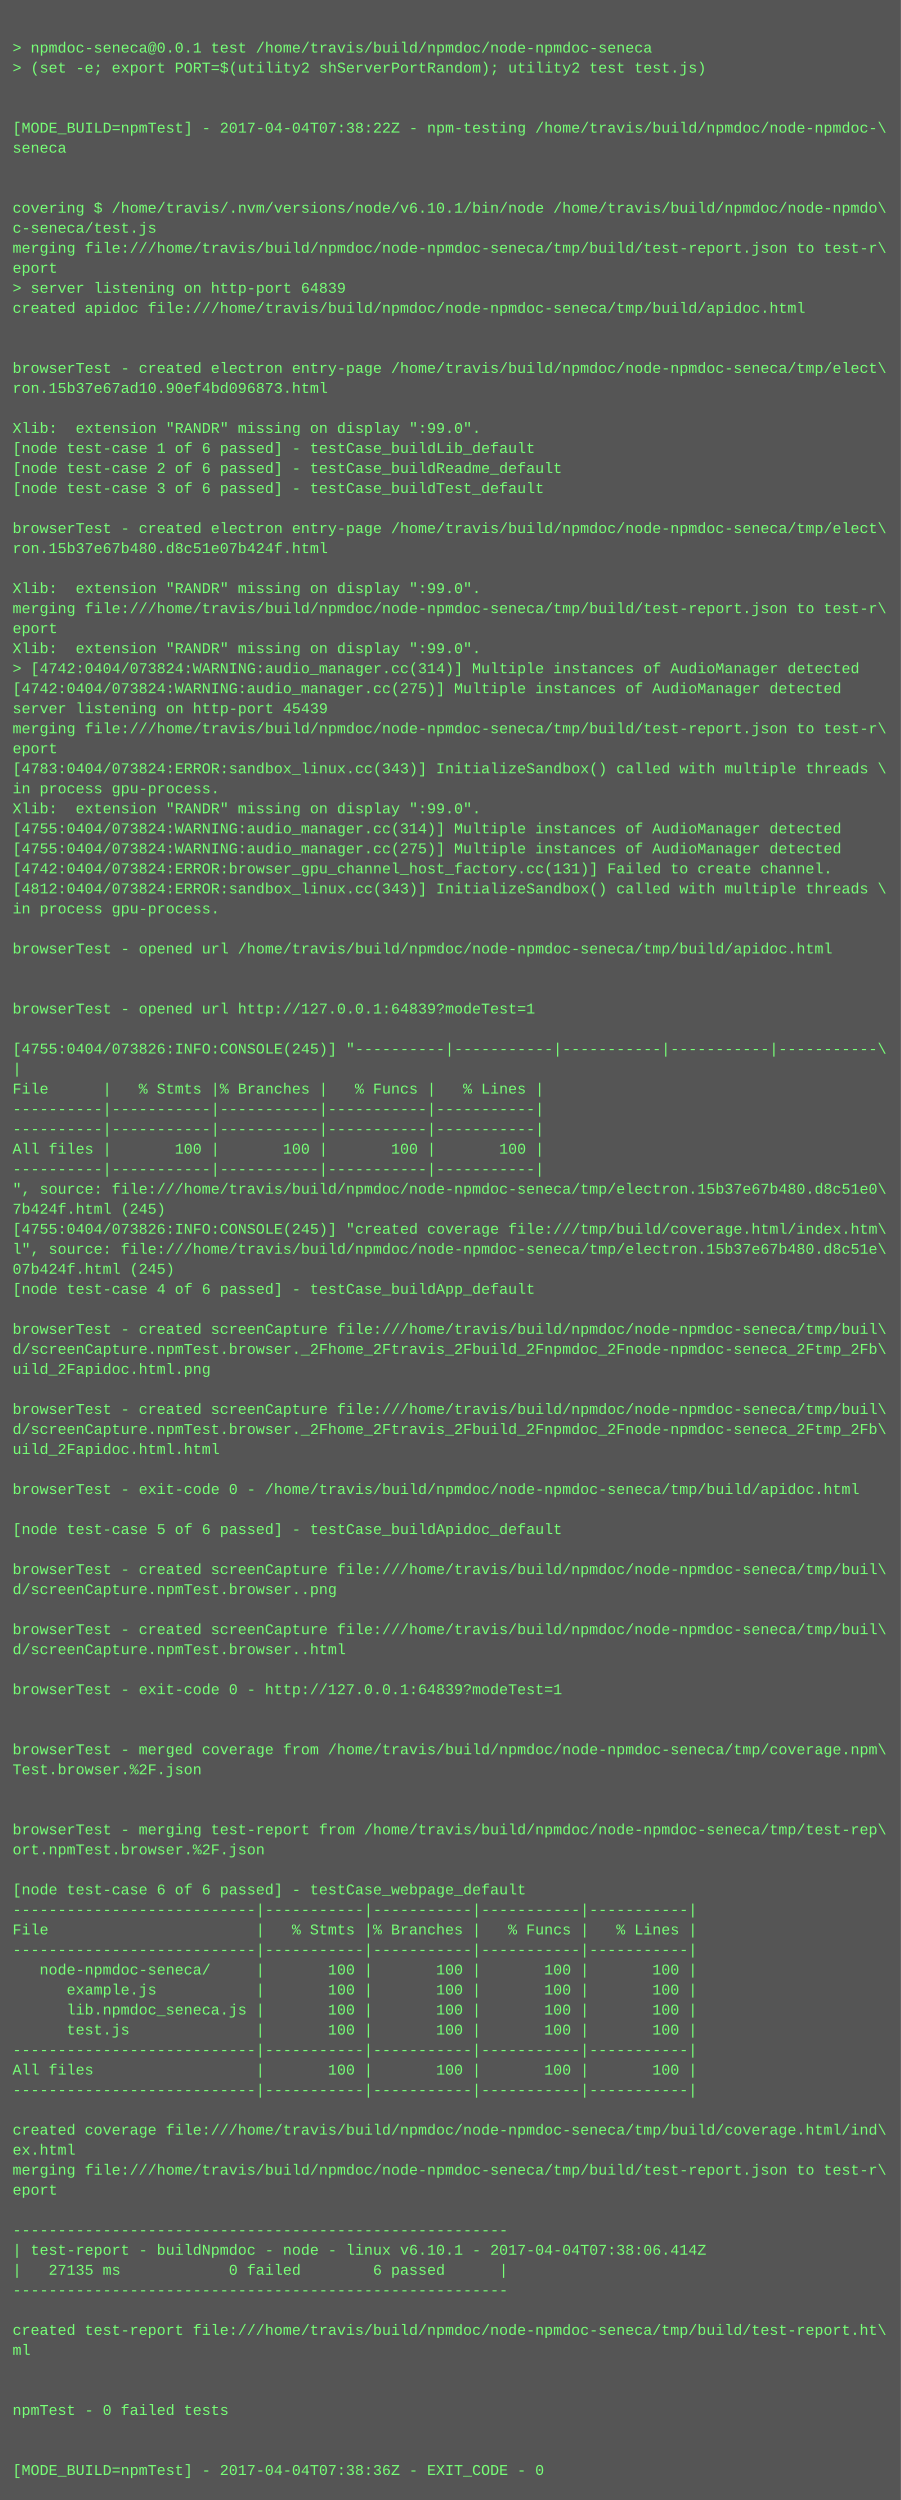
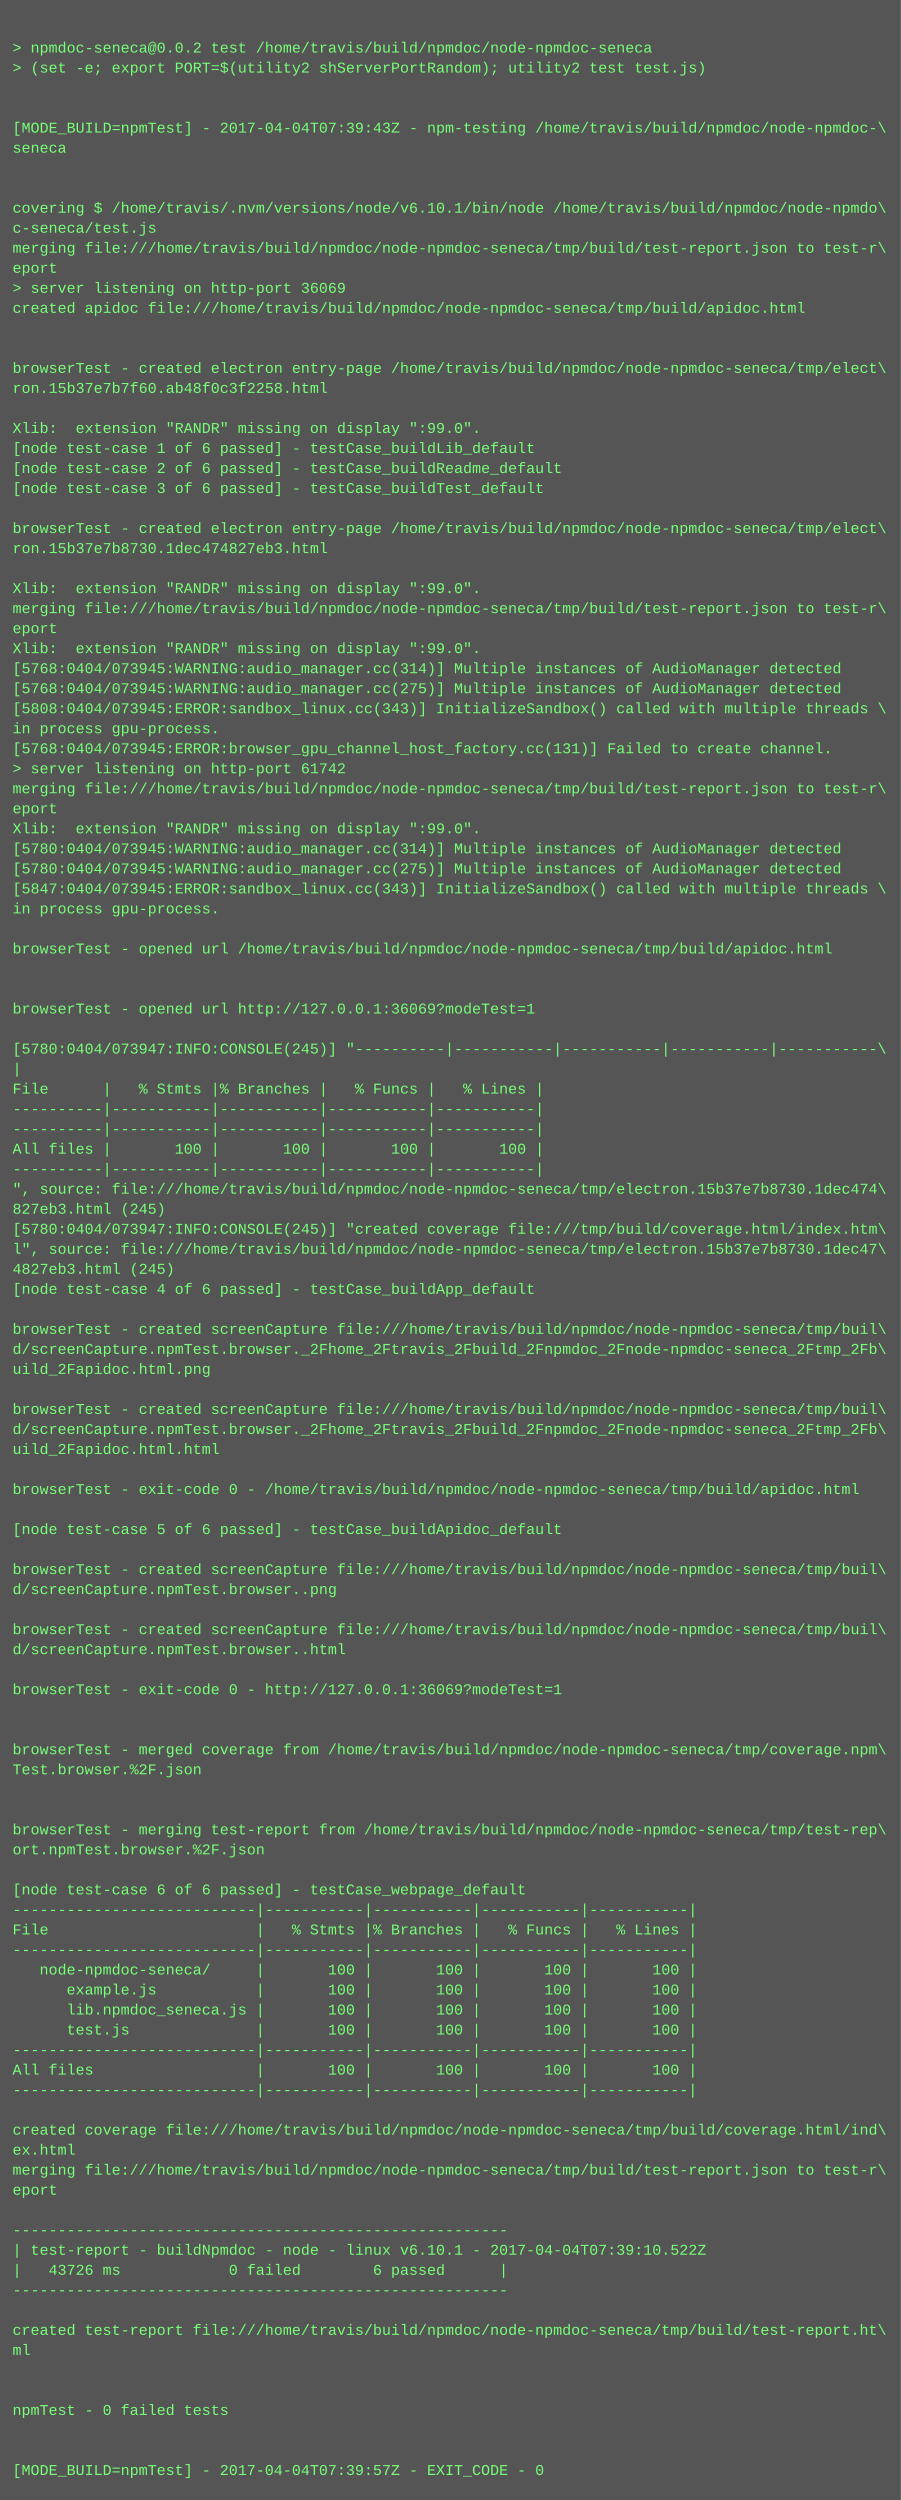
<svg xmlns="http://www.w3.org/2000/svg" height="1998" width="720">
  <rect height="1998" fill="#555" width="720" />
  <text fill="#7f7" font-family="Courier New" font-size="12" xml:space="preserve">
    <tspan x="10" y="26" />
-     <tspan x="10" y="42">&gt; npmdoc-seneca@0.0.1 test /home/travis/build/npmdoc/node-npmdoc-seneca</tspan>
+     <tspan x="10" y="42">&gt; npmdoc-seneca@0.0.2 test /home/travis/build/npmdoc/node-npmdoc-seneca</tspan>
    <tspan x="10" y="58">&gt; (set -e; export PORT=$(utility2 shServerPortRandom); utility2 test test.js)</tspan>
    <tspan x="10" y="74" />
    <tspan x="10" y="90" />
-     <tspan x="10" y="106">[MODE_BUILD=npmTest] - 2017-04-04T07:38:22Z - npm-testing /home/travis/build/npmdoc/node-npmdoc-\</tspan>
+     <tspan x="10" y="106">[MODE_BUILD=npmTest] - 2017-04-04T07:39:43Z - npm-testing /home/travis/build/npmdoc/node-npmdoc-\</tspan>
    <tspan x="10" y="122">seneca</tspan>
    <tspan x="10" y="138" />
    <tspan x="10" y="154" />
    <tspan x="10" y="170">covering $ /home/travis/.nvm/versions/node/v6.10.1/bin/node /home/travis/build/npmdoc/node-npmdo\</tspan>
    <tspan x="10" y="186">c-seneca/test.js</tspan>
    <tspan x="10" y="202">merging file:///home/travis/build/npmdoc/node-npmdoc-seneca/tmp/build/test-report.json to test-r\</tspan>
    <tspan x="10" y="218">eport</tspan>
-     <tspan x="10" y="234">&gt; server listening on http-port 64839</tspan>
+     <tspan x="10" y="234">&gt; server listening on http-port 36069</tspan>
    <tspan x="10" y="250">created apidoc file:///home/travis/build/npmdoc/node-npmdoc-seneca/tmp/build/apidoc.html</tspan>
    <tspan x="10" y="266" />
    <tspan x="10" y="282" />
    <tspan x="10" y="298">browserTest - created electron entry-page /home/travis/build/npmdoc/node-npmdoc-seneca/tmp/elect\</tspan>
-     <tspan x="10" y="314">ron.15b37e67ad10.90ef4bd096873.html</tspan>
+     <tspan x="10" y="314">ron.15b37e7b7f60.ab48f0c3f2258.html</tspan>
    <tspan x="10" y="330" />
    <tspan x="10" y="346">Xlib:  extension "RANDR" missing on display ":99.0".</tspan>
    <tspan x="10" y="362">[node test-case 1 of 6 passed] - testCase_buildLib_default</tspan>
    <tspan x="10" y="378">[node test-case 2 of 6 passed] - testCase_buildReadme_default</tspan>
    <tspan x="10" y="394">[node test-case 3 of 6 passed] - testCase_buildTest_default</tspan>
    <tspan x="10" y="410" />
    <tspan x="10" y="426">browserTest - created electron entry-page /home/travis/build/npmdoc/node-npmdoc-seneca/tmp/elect\</tspan>
-     <tspan x="10" y="442">ron.15b37e67b480.d8c51e07b424f.html</tspan>
+     <tspan x="10" y="442">ron.15b37e7b8730.1dec474827eb3.html</tspan>
    <tspan x="10" y="458" />
    <tspan x="10" y="474">Xlib:  extension "RANDR" missing on display ":99.0".</tspan>
    <tspan x="10" y="490">merging file:///home/travis/build/npmdoc/node-npmdoc-seneca/tmp/build/test-report.json to test-r\</tspan>
    <tspan x="10" y="506">eport</tspan>
    <tspan x="10" y="522">Xlib:  extension "RANDR" missing on display ":99.0".</tspan>
-     <tspan x="10" y="538">&gt; [4742:0404/073824:WARNING:audio_manager.cc(314)] Multiple instances of AudioManager detected</tspan>
-     <tspan x="10" y="554">[4742:0404/073824:WARNING:audio_manager.cc(275)] Multiple instances of AudioManager detected</tspan>
-     <tspan x="10" y="570">server listening on http-port 45439</tspan>
-     <tspan x="10" y="586">merging file:///home/travis/build/npmdoc/node-npmdoc-seneca/tmp/build/test-report.json to test-r\</tspan>
-     <tspan x="10" y="602">eport</tspan>
-     <tspan x="10" y="618">[4783:0404/073824:ERROR:sandbox_linux.cc(343)] InitializeSandbox() called with multiple threads \</tspan>
-     <tspan x="10" y="634">in process gpu-process. </tspan>
-     <tspan x="10" y="650">Xlib:  extension "RANDR" missing on display ":99.0".</tspan>
-     <tspan x="10" y="666">[4755:0404/073824:WARNING:audio_manager.cc(314)] Multiple instances of AudioManager detected</tspan>
-     <tspan x="10" y="682">[4755:0404/073824:WARNING:audio_manager.cc(275)] Multiple instances of AudioManager detected</tspan>
-     <tspan x="10" y="698">[4742:0404/073824:ERROR:browser_gpu_channel_host_factory.cc(131)] Failed to create channel.</tspan>
-     <tspan x="10" y="714">[4812:0404/073824:ERROR:sandbox_linux.cc(343)] InitializeSandbox() called with multiple threads \</tspan>
+     <tspan x="10" y="538">[5768:0404/073945:WARNING:audio_manager.cc(314)] Multiple instances of AudioManager detected</tspan>
+     <tspan x="10" y="554">[5768:0404/073945:WARNING:audio_manager.cc(275)] Multiple instances of AudioManager detected</tspan>
+     <tspan x="10" y="570">[5808:0404/073945:ERROR:sandbox_linux.cc(343)] InitializeSandbox() called with multiple threads \</tspan>
+     <tspan x="10" y="586">in process gpu-process. </tspan>
+     <tspan x="10" y="602">[5768:0404/073945:ERROR:browser_gpu_channel_host_factory.cc(131)] Failed to create channel.</tspan>
+     <tspan x="10" y="618">&gt; server listening on http-port 61742</tspan>
+     <tspan x="10" y="634">merging file:///home/travis/build/npmdoc/node-npmdoc-seneca/tmp/build/test-report.json to test-r\</tspan>
+     <tspan x="10" y="650">eport</tspan>
+     <tspan x="10" y="666">Xlib:  extension "RANDR" missing on display ":99.0".</tspan>
+     <tspan x="10" y="682">[5780:0404/073945:WARNING:audio_manager.cc(314)] Multiple instances of AudioManager detected</tspan>
+     <tspan x="10" y="698">[5780:0404/073945:WARNING:audio_manager.cc(275)] Multiple instances of AudioManager detected</tspan>
+     <tspan x="10" y="714">[5847:0404/073945:ERROR:sandbox_linux.cc(343)] InitializeSandbox() called with multiple threads \</tspan>
    <tspan x="10" y="730">in process gpu-process. </tspan>
    <tspan x="10" y="746" />
    <tspan x="10" y="762">browserTest - opened url /home/travis/build/npmdoc/node-npmdoc-seneca/tmp/build/apidoc.html</tspan>
    <tspan x="10" y="778" />
    <tspan x="10" y="794" />
-     <tspan x="10" y="810">browserTest - opened url http://127.0.0.1:64839?modeTest=1</tspan>
+     <tspan x="10" y="810">browserTest - opened url http://127.0.0.1:36069?modeTest=1</tspan>
    <tspan x="10" y="826" />
-     <tspan x="10" y="842">[4755:0404/073826:INFO:CONSOLE(245)] "----------|-----------|-----------|-----------|-----------\</tspan>
+     <tspan x="10" y="842">[5780:0404/073947:INFO:CONSOLE(245)] "----------|-----------|-----------|-----------|-----------\</tspan>
    <tspan x="10" y="858">|</tspan>
    <tspan x="10" y="874">File      |   % Stmts |% Branches |   % Funcs |   % Lines |</tspan>
    <tspan x="10" y="890">----------|-----------|-----------|-----------|-----------|</tspan>
    <tspan x="10" y="906">----------|-----------|-----------|-----------|-----------|</tspan>
    <tspan x="10" y="922">All files |       100 |       100 |       100 |       100 |</tspan>
    <tspan x="10" y="938">----------|-----------|-----------|-----------|-----------|</tspan>
-     <tspan x="10" y="954">", source: file:///home/travis/build/npmdoc/node-npmdoc-seneca/tmp/electron.15b37e67b480.d8c51e0\</tspan>
-     <tspan x="10" y="970">7b424f.html (245)</tspan>
-     <tspan x="10" y="986">[4755:0404/073826:INFO:CONSOLE(245)] "created coverage file:///tmp/build/coverage.html/index.htm\</tspan>
-     <tspan x="10" y="1002">l", source: file:///home/travis/build/npmdoc/node-npmdoc-seneca/tmp/electron.15b37e67b480.d8c51e\</tspan>
-     <tspan x="10" y="1018">07b424f.html (245)</tspan>
+     <tspan x="10" y="954">", source: file:///home/travis/build/npmdoc/node-npmdoc-seneca/tmp/electron.15b37e7b8730.1dec474\</tspan>
+     <tspan x="10" y="970">827eb3.html (245)</tspan>
+     <tspan x="10" y="986">[5780:0404/073947:INFO:CONSOLE(245)] "created coverage file:///tmp/build/coverage.html/index.htm\</tspan>
+     <tspan x="10" y="1002">l", source: file:///home/travis/build/npmdoc/node-npmdoc-seneca/tmp/electron.15b37e7b8730.1dec47\</tspan>
+     <tspan x="10" y="1018">4827eb3.html (245)</tspan>
    <tspan x="10" y="1034">[node test-case 4 of 6 passed] - testCase_buildApp_default</tspan>
    <tspan x="10" y="1050" />
    <tspan x="10" y="1066">browserTest - created screenCapture file:///home/travis/build/npmdoc/node-npmdoc-seneca/tmp/buil\</tspan>
    <tspan x="10" y="1082">d/screenCapture.npmTest.browser._2Fhome_2Ftravis_2Fbuild_2Fnpmdoc_2Fnode-npmdoc-seneca_2Ftmp_2Fb\</tspan>
    <tspan x="10" y="1098">uild_2Fapidoc.html.png</tspan>
    <tspan x="10" y="1114" />
    <tspan x="10" y="1130">browserTest - created screenCapture file:///home/travis/build/npmdoc/node-npmdoc-seneca/tmp/buil\</tspan>
    <tspan x="10" y="1146">d/screenCapture.npmTest.browser._2Fhome_2Ftravis_2Fbuild_2Fnpmdoc_2Fnode-npmdoc-seneca_2Ftmp_2Fb\</tspan>
    <tspan x="10" y="1162">uild_2Fapidoc.html.html</tspan>
    <tspan x="10" y="1178" />
    <tspan x="10" y="1194">browserTest - exit-code 0 - /home/travis/build/npmdoc/node-npmdoc-seneca/tmp/build/apidoc.html</tspan>
    <tspan x="10" y="1210" />
    <tspan x="10" y="1226">[node test-case 5 of 6 passed] - testCase_buildApidoc_default</tspan>
    <tspan x="10" y="1242" />
    <tspan x="10" y="1258">browserTest - created screenCapture file:///home/travis/build/npmdoc/node-npmdoc-seneca/tmp/buil\</tspan>
    <tspan x="10" y="1274">d/screenCapture.npmTest.browser..png</tspan>
    <tspan x="10" y="1290" />
    <tspan x="10" y="1306">browserTest - created screenCapture file:///home/travis/build/npmdoc/node-npmdoc-seneca/tmp/buil\</tspan>
    <tspan x="10" y="1322">d/screenCapture.npmTest.browser..html</tspan>
    <tspan x="10" y="1338" />
-     <tspan x="10" y="1354">browserTest - exit-code 0 - http://127.0.0.1:64839?modeTest=1</tspan>
+     <tspan x="10" y="1354">browserTest - exit-code 0 - http://127.0.0.1:36069?modeTest=1</tspan>
    <tspan x="10" y="1370" />
    <tspan x="10" y="1386" />
    <tspan x="10" y="1402">browserTest - merged coverage from /home/travis/build/npmdoc/node-npmdoc-seneca/tmp/coverage.npm\</tspan>
    <tspan x="10" y="1418">Test.browser.%2F.json</tspan>
    <tspan x="10" y="1434" />
    <tspan x="10" y="1450" />
    <tspan x="10" y="1466">browserTest - merging test-report from /home/travis/build/npmdoc/node-npmdoc-seneca/tmp/test-rep\</tspan>
    <tspan x="10" y="1482">ort.npmTest.browser.%2F.json</tspan>
    <tspan x="10" y="1498" />
    <tspan x="10" y="1514">[node test-case 6 of 6 passed] - testCase_webpage_default</tspan>
    <tspan x="10" y="1530">---------------------------|-----------|-----------|-----------|-----------|</tspan>
    <tspan x="10" y="1546">File                       |   % Stmts |% Branches |   % Funcs |   % Lines |</tspan>
    <tspan x="10" y="1562">---------------------------|-----------|-----------|-----------|-----------|</tspan>
    <tspan x="10" y="1578">   node-npmdoc-seneca/     |       100 |       100 |       100 |       100 |</tspan>
    <tspan x="10" y="1594">      example.js           |       100 |       100 |       100 |       100 |</tspan>
    <tspan x="10" y="1610">      lib.npmdoc_seneca.js |       100 |       100 |       100 |       100 |</tspan>
    <tspan x="10" y="1626">      test.js              |       100 |       100 |       100 |       100 |</tspan>
    <tspan x="10" y="1642">---------------------------|-----------|-----------|-----------|-----------|</tspan>
    <tspan x="10" y="1658">All files                  |       100 |       100 |       100 |       100 |</tspan>
    <tspan x="10" y="1674">---------------------------|-----------|-----------|-----------|-----------|</tspan>
    <tspan x="10" y="1690" />
    <tspan x="10" y="1706">created coverage file:///home/travis/build/npmdoc/node-npmdoc-seneca/tmp/build/coverage.html/ind\</tspan>
    <tspan x="10" y="1722">ex.html</tspan>
    <tspan x="10" y="1738">merging file:///home/travis/build/npmdoc/node-npmdoc-seneca/tmp/build/test-report.json to test-r\</tspan>
    <tspan x="10" y="1754">eport</tspan>
    <tspan x="10" y="1770" />
    <tspan x="10" y="1786">-------------------------------------------------------</tspan>
-     <tspan x="10" y="1802">| test-report - buildNpmdoc - node - linux v6.10.1 - 2017-04-04T07:38:06.414Z</tspan>
-     <tspan x="10" y="1818">|   27135 ms            0 failed        6 passed      |</tspan>
+     <tspan x="10" y="1802">| test-report - buildNpmdoc - node - linux v6.10.1 - 2017-04-04T07:39:10.522Z</tspan>
+     <tspan x="10" y="1818">|   43726 ms            0 failed        6 passed      |</tspan>
    <tspan x="10" y="1834">-------------------------------------------------------</tspan>
    <tspan x="10" y="1850" />
    <tspan x="10" y="1866">created test-report file:///home/travis/build/npmdoc/node-npmdoc-seneca/tmp/build/test-report.ht\</tspan>
    <tspan x="10" y="1882">ml</tspan>
    <tspan x="10" y="1898" />
    <tspan x="10" y="1914" />
    <tspan x="10" y="1930">npmTest - 0 failed tests</tspan>
    <tspan x="10" y="1946" />
    <tspan x="10" y="1962" />
-     <tspan x="10" y="1978">[MODE_BUILD=npmTest] - 2017-04-04T07:38:36Z - EXIT_CODE - 0</tspan>
+     <tspan x="10" y="1978">[MODE_BUILD=npmTest] - 2017-04-04T07:39:57Z - EXIT_CODE - 0</tspan>
  </text>
</svg>
